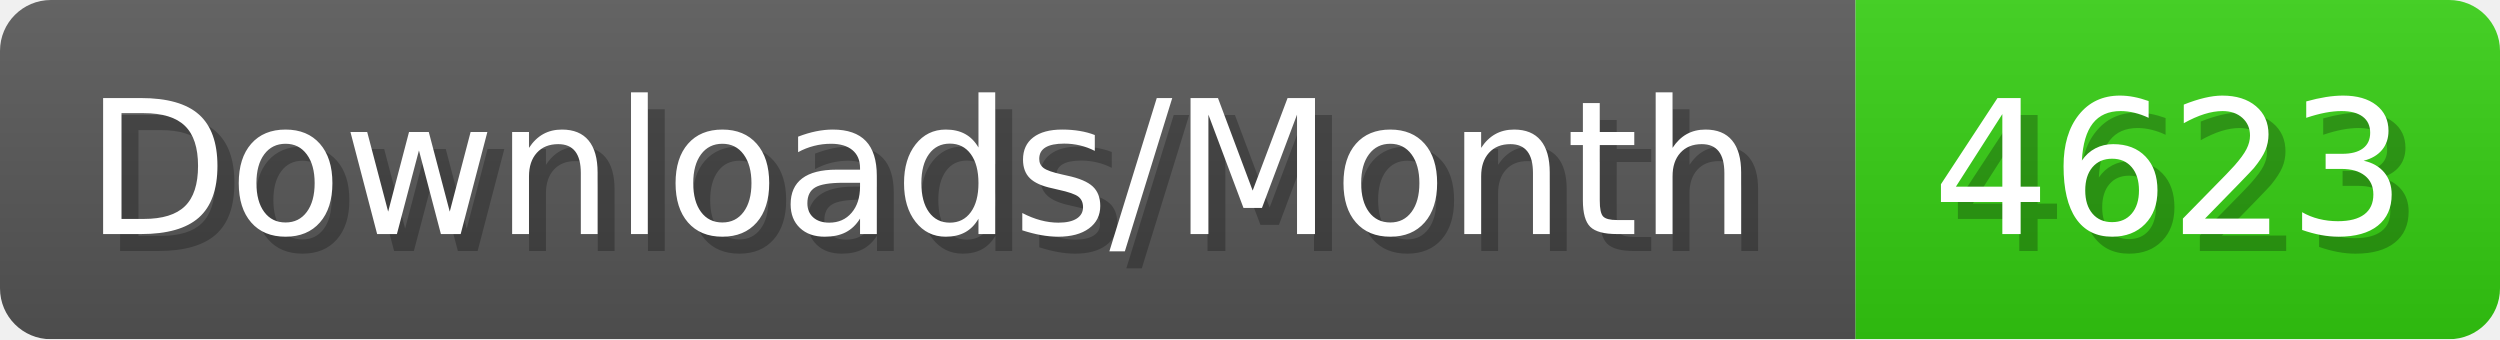
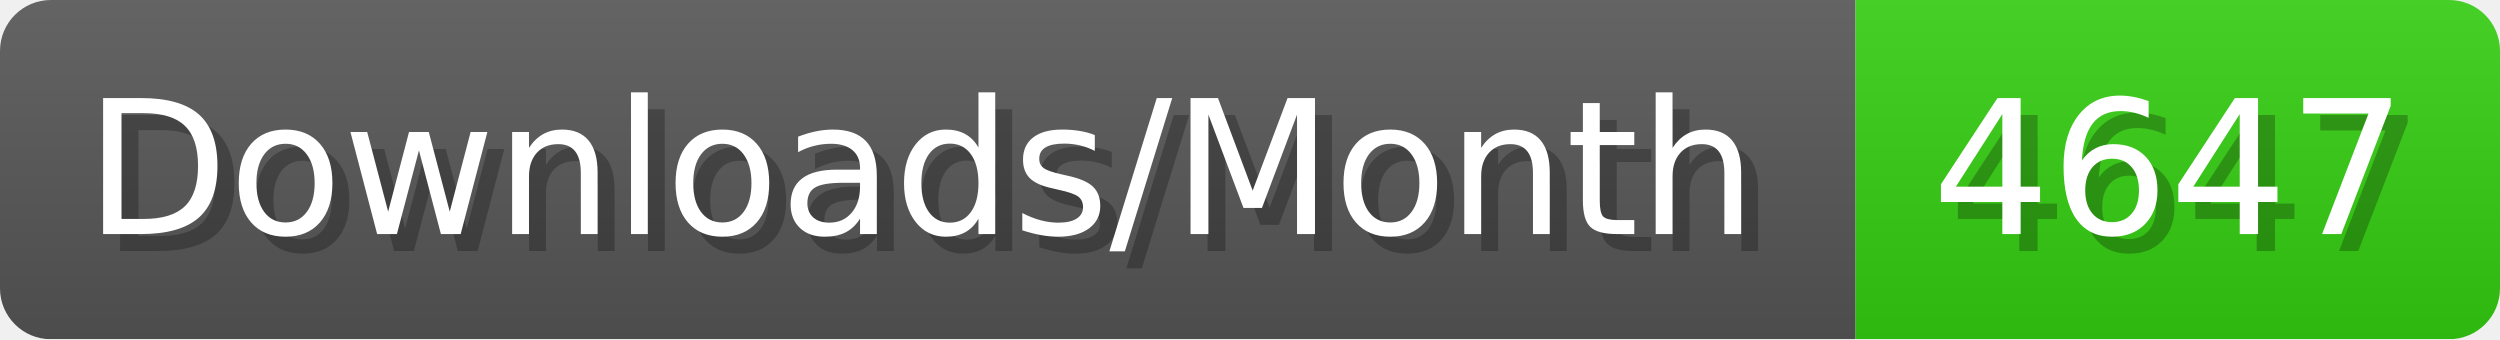
- <svg xmlns="http://www.w3.org/2000/svg" width="147.4" height="20" viewBox="0 0 1474 200" role="img" aria-label="Downloads/Month: 4623">
+ <svg xmlns="http://www.w3.org/2000/svg" width="147.4" height="20" viewBox="0 0 1474 200" role="img" aria-label="Downloads/Month: 4647">
  <linearGradient id="YlXUI" x2="0" y2="100%">
    <stop offset="0" stop-opacity=".1" stop-color="#EEE" />
    <stop offset="1" stop-opacity=".1" />
  </linearGradient>
  <mask id="JHhop">
    <rect width="1474" height="200" rx="30" fill="#FFF" />
  </mask>
  <g mask="url(#JHhop)">
    <rect width="1094" height="200" fill="#555" />
    <rect width="380" height="200" fill="#3C1" x="1094" />
    <rect width="1474" height="200" fill="url(#YlXUI)" />
  </g>
  <g aria-hidden="true" fill="#fff" text-anchor="start" font-family="Verdana,DejaVu Sans,sans-serif" font-size="110">
    <text x="60" y="148" textLength="994" fill="#000" opacity="0.25">Downloads/Month</text>
    <text x="50" y="138" textLength="994">Downloads/Month</text>
-     <text x="1149" y="148" textLength="280" fill="#000" opacity="0.25">4623</text>
-     <text x="1139" y="138" textLength="280">4623</text>
+     <text x="1149" y="148" textLength="280" fill="#000" opacity="0.25">4647</text>
+     <text x="1139" y="138" textLength="280">4647</text>
  </g>
</svg>
